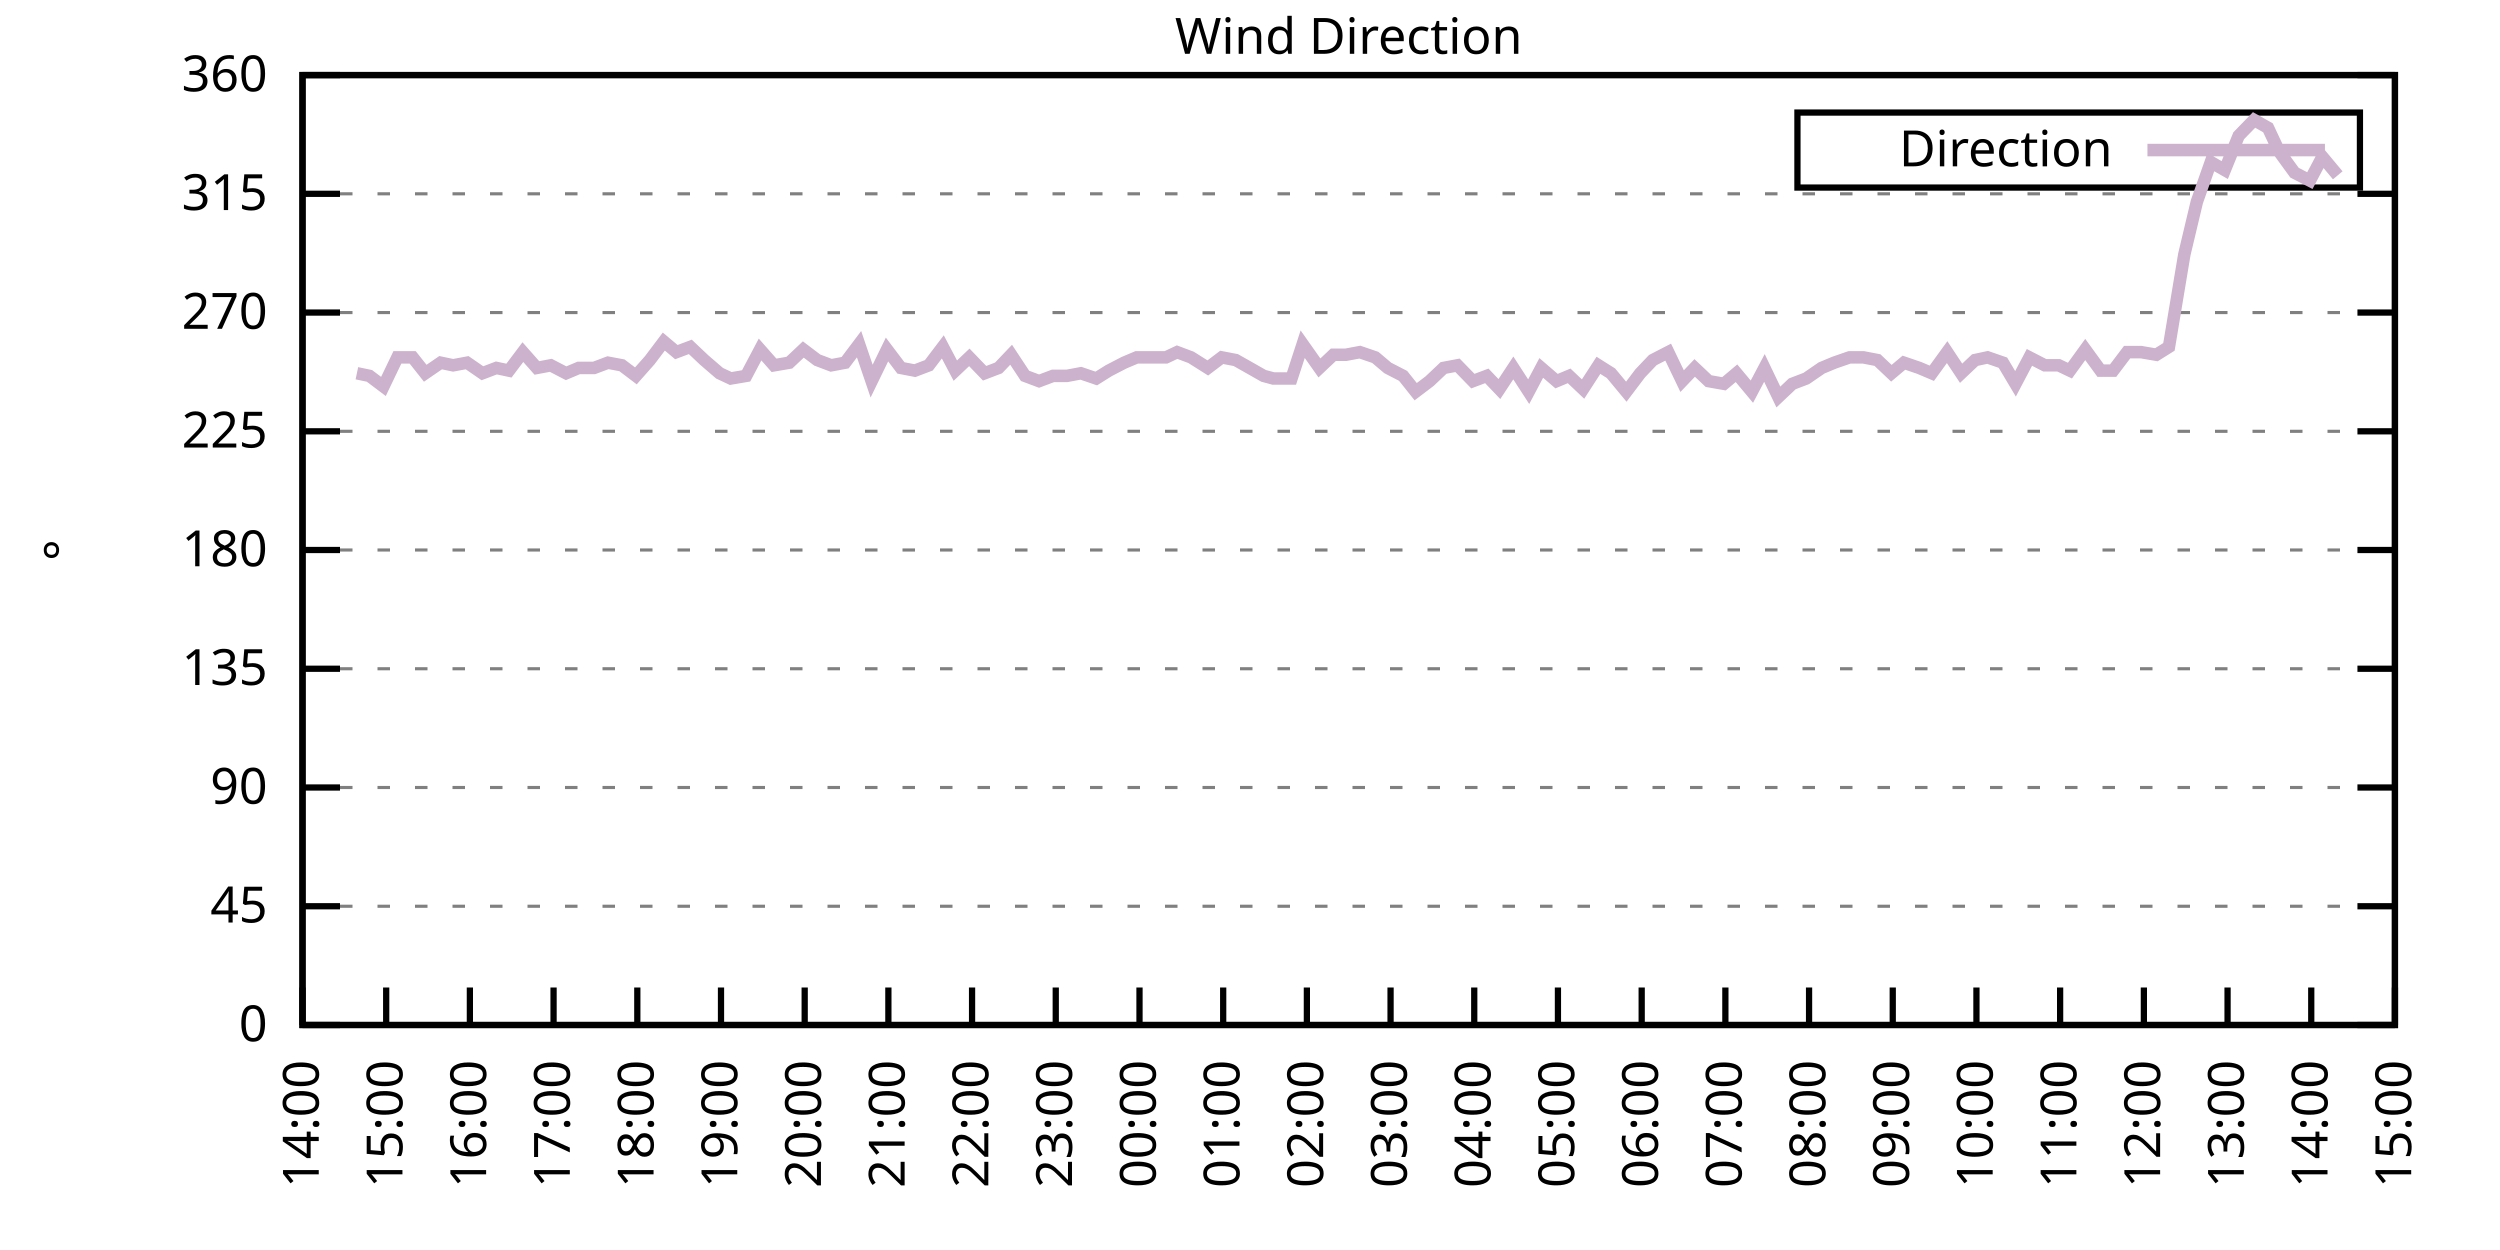
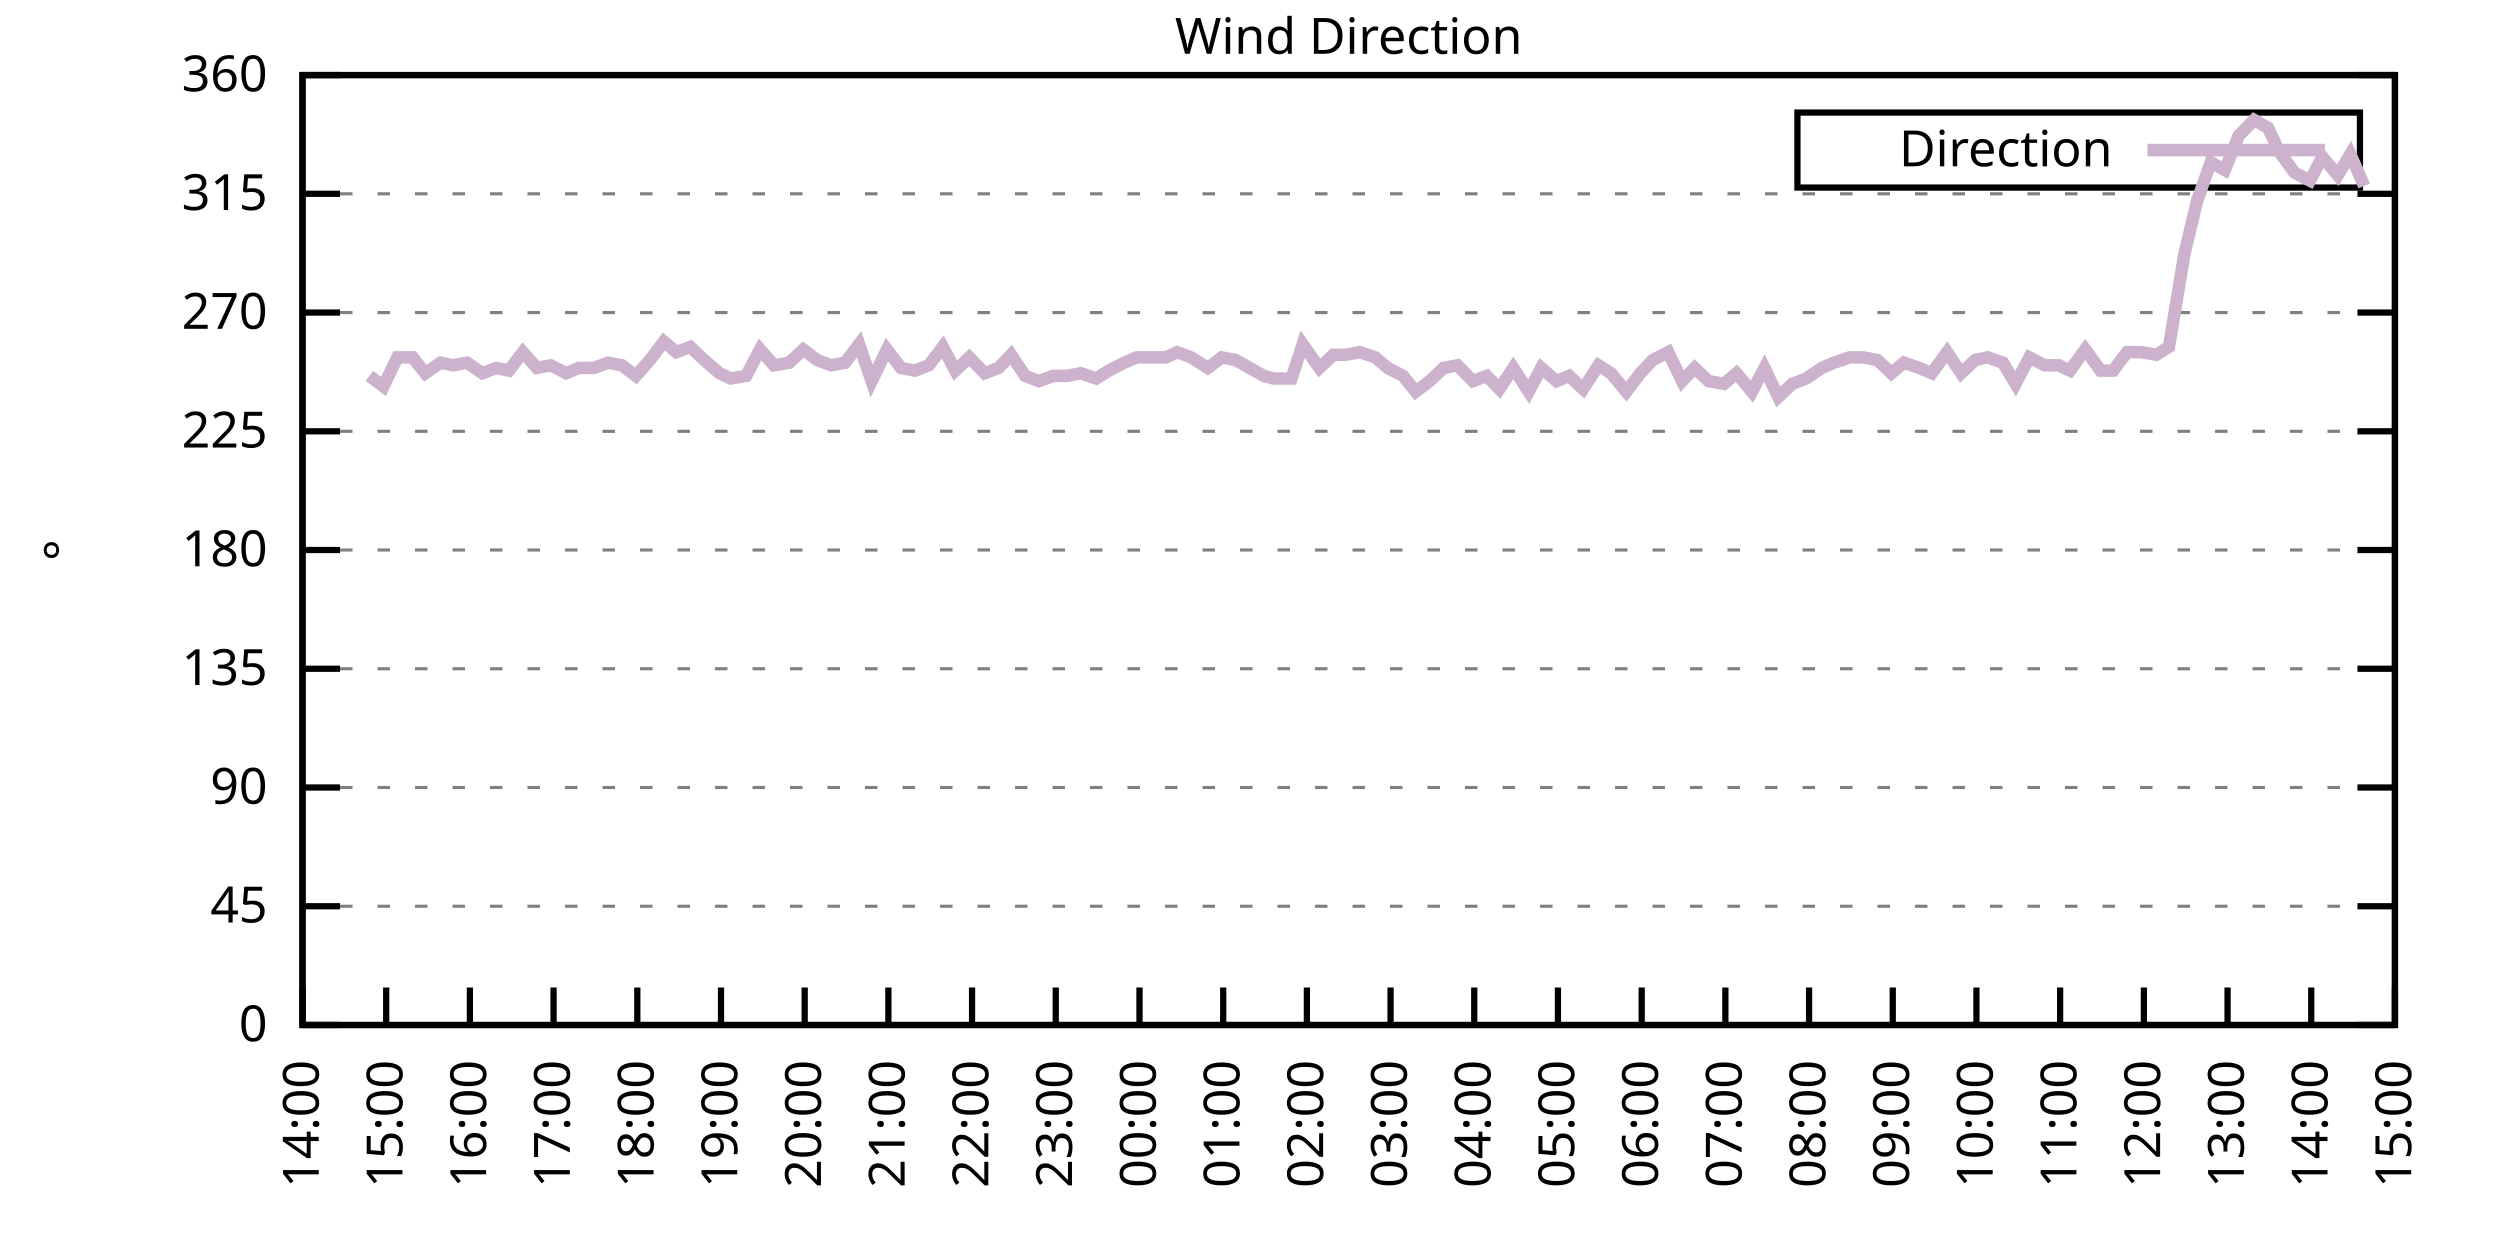
<svg xmlns="http://www.w3.org/2000/svg" xmlns:xlink="http://www.w3.org/1999/xlink" width="400" height="200" viewBox="0 0 400 200">
  <g id="gnuplot_canvas">
    <rect x="0" y="0" width="400" height="200" fill="none" />
    <defs>
      <circle id="gpDot" r="0.5" stroke-width="0.5" stroke="currentColor" />
      <path id="gpPt0" stroke-width="0.333" stroke="currentColor" d="M-1,0 h2 M0,-1 v2" />
      <path id="gpPt1" stroke-width="0.333" stroke="currentColor" d="M-1,-1 L1,1 M1,-1 L-1,1" />
      <path id="gpPt2" stroke-width="0.333" stroke="currentColor" d="M-1,0 L1,0 M0,-1 L0,1 M-1,-1 L1,1 M-1,1 L1,-1" />
      <rect id="gpPt3" stroke-width="0.333" stroke="currentColor" x="-1" y="-1" width="2" height="2" />
      <rect id="gpPt4" stroke-width="0.333" stroke="currentColor" fill="currentColor" x="-1" y="-1" width="2" height="2" />
      <circle id="gpPt5" stroke-width="0.333" stroke="currentColor" cx="0" cy="0" r="1" />
      <use xlink:href="#gpPt5" id="gpPt6" fill="currentColor" stroke="none" />
      <path id="gpPt7" stroke-width="0.333" stroke="currentColor" d="M0,-1.33 L-1.33,0.67 L1.33,0.67 z" />
      <use xlink:href="#gpPt7" id="gpPt8" fill="currentColor" stroke="none" />
      <use xlink:href="#gpPt7" id="gpPt9" stroke="currentColor" transform="rotate(180)" />
      <use xlink:href="#gpPt9" id="gpPt10" fill="currentColor" stroke="none" />
      <use xlink:href="#gpPt3" id="gpPt11" stroke="currentColor" transform="rotate(45)" />
      <use xlink:href="#gpPt11" id="gpPt12" fill="currentColor" stroke="none" />
      <path id="gpPt13" stroke-width="0.333" stroke="currentColor" d="M0,1.330 L1.265,0.411 L0.782,-1.067 L-0.782,-1.076 L-1.265,0.411 z" />
      <use xlink:href="#gpPt13" id="gpPt14" fill="currentColor" stroke="none" />
      <filter id="textbox" filterUnits="objectBoundingBox" x="0" y="0" height="1" width="1">
        <feFlood flood-color="white" flood-opacity="1" result="bgnd" />
        <feComposite in="SourceGraphic" in2="bgnd" operator="atop" />
      </filter>
      <filter id="greybox" filterUnits="objectBoundingBox" x="0" y="0" height="1" width="1">
        <feFlood flood-color="lightgrey" flood-opacity="1" result="grey" />
        <feComposite in="SourceGraphic" in2="grey" operator="atop" />
      </filter>
    </defs>
    <g fill="none" color="white" stroke="currentColor" stroke-width="1.00" stroke-linecap="butt" stroke-linejoin="miter">
</g>
    <g fill="none" color="black" stroke="currentColor" stroke-width="1.00" stroke-linecap="butt" stroke-linejoin="miter">
      <g stroke="none" shape-rendering="crispEdges">
        <polygon fill="rgb(255, 255, 255)" points="48.40,164.00 383.18,164.00 383.18,12.02 48.40,12.02 " />
      </g>
    </g>
    <g fill="none" color="black" stroke="currentColor" stroke-width="1.00" stroke-linecap="butt" stroke-linejoin="miter">
</g>
    <g fill="none" color="black" stroke="black" stroke-width="0.50" stroke-linecap="butt" stroke-linejoin="miter">
</g>
    <g fill="none" color="gray" stroke="currentColor" stroke-width="0.50" stroke-linecap="butt" stroke-linejoin="miter">
      <path stroke="gray" stroke-dasharray="2,4" class="gridline" d="M48.40,164.00 L383.19,164.00  " />
    </g>
    <g fill="none" color="gray" stroke="gray" stroke-width="1.00" stroke-linecap="butt" stroke-linejoin="miter">
</g>
    <g fill="none" color="black" stroke="currentColor" stroke-width="1.00" stroke-linecap="butt" stroke-linejoin="miter">
      <path stroke="black" d="M48.40,164.00 L54.40,164.00 M383.19,164.00 L377.19,164.00  " />
      <g transform="translate(42.80,166.60)" stroke="none" fill="black" font-family="Sans" font-size="8.00" text-anchor="end">
        <text>
          <tspan font-family="Sans"> 0</tspan>
        </text>
      </g>
    </g>
    <g fill="none" color="black" stroke="currentColor" stroke-width="1.00" stroke-linecap="butt" stroke-linejoin="miter">
</g>
    <g fill="none" color="black" stroke="black" stroke-width="0.50" stroke-linecap="butt" stroke-linejoin="miter">
</g>
    <g fill="none" color="gray" stroke="currentColor" stroke-width="0.50" stroke-linecap="butt" stroke-linejoin="miter">
      <path stroke="gray" stroke-dasharray="2,4" class="gridline" d="M48.40,145.00 L383.19,145.00  " />
    </g>
    <g fill="none" color="gray" stroke="gray" stroke-width="1.00" stroke-linecap="butt" stroke-linejoin="miter">
</g>
    <g fill="none" color="black" stroke="currentColor" stroke-width="1.00" stroke-linecap="butt" stroke-linejoin="miter">
      <path stroke="black" d="M48.40,145.00 L54.40,145.00 M383.19,145.00 L377.19,145.00  " />
      <g transform="translate(42.80,147.60)" stroke="none" fill="black" font-family="Sans" font-size="8.00" text-anchor="end">
        <text>
          <tspan font-family="Sans"> 45</tspan>
        </text>
      </g>
    </g>
    <g fill="none" color="black" stroke="currentColor" stroke-width="1.00" stroke-linecap="butt" stroke-linejoin="miter">
</g>
    <g fill="none" color="black" stroke="black" stroke-width="0.50" stroke-linecap="butt" stroke-linejoin="miter">
</g>
    <g fill="none" color="gray" stroke="currentColor" stroke-width="0.50" stroke-linecap="butt" stroke-linejoin="miter">
      <path stroke="gray" stroke-dasharray="2,4" class="gridline" d="M48.40,126.00 L383.19,126.00  " />
    </g>
    <g fill="none" color="gray" stroke="gray" stroke-width="1.00" stroke-linecap="butt" stroke-linejoin="miter">
</g>
    <g fill="none" color="black" stroke="currentColor" stroke-width="1.00" stroke-linecap="butt" stroke-linejoin="miter">
      <path stroke="black" d="M48.40,126.00 L54.40,126.00 M383.19,126.00 L377.19,126.00  " />
      <g transform="translate(42.80,128.60)" stroke="none" fill="black" font-family="Sans" font-size="8.00" text-anchor="end">
        <text>
          <tspan font-family="Sans"> 90</tspan>
        </text>
      </g>
    </g>
    <g fill="none" color="black" stroke="currentColor" stroke-width="1.00" stroke-linecap="butt" stroke-linejoin="miter">
</g>
    <g fill="none" color="black" stroke="black" stroke-width="0.50" stroke-linecap="butt" stroke-linejoin="miter">
</g>
    <g fill="none" color="gray" stroke="currentColor" stroke-width="0.50" stroke-linecap="butt" stroke-linejoin="miter">
      <path stroke="gray" stroke-dasharray="2,4" class="gridline" d="M48.40,107.00 L383.19,107.00  " />
    </g>
    <g fill="none" color="gray" stroke="gray" stroke-width="1.00" stroke-linecap="butt" stroke-linejoin="miter">
</g>
    <g fill="none" color="black" stroke="currentColor" stroke-width="1.00" stroke-linecap="butt" stroke-linejoin="miter">
      <path stroke="black" d="M48.40,107.00 L54.40,107.00 M383.19,107.00 L377.19,107.00  " />
      <g transform="translate(42.80,109.60)" stroke="none" fill="black" font-family="Sans" font-size="8.00" text-anchor="end">
        <text>
          <tspan font-family="Sans"> 135</tspan>
        </text>
      </g>
    </g>
    <g fill="none" color="black" stroke="currentColor" stroke-width="1.00" stroke-linecap="butt" stroke-linejoin="miter">
</g>
    <g fill="none" color="black" stroke="black" stroke-width="0.50" stroke-linecap="butt" stroke-linejoin="miter">
</g>
    <g fill="none" color="gray" stroke="currentColor" stroke-width="0.50" stroke-linecap="butt" stroke-linejoin="miter">
      <path stroke="gray" stroke-dasharray="2,4" class="gridline" d="M48.40,88.00 L383.19,88.00  " />
    </g>
    <g fill="none" color="gray" stroke="gray" stroke-width="1.00" stroke-linecap="butt" stroke-linejoin="miter">
</g>
    <g fill="none" color="black" stroke="currentColor" stroke-width="1.00" stroke-linecap="butt" stroke-linejoin="miter">
      <path stroke="black" d="M48.40,88.00 L54.40,88.00 M383.19,88.00 L377.19,88.00  " />
      <g transform="translate(42.80,90.60)" stroke="none" fill="black" font-family="Sans" font-size="8.00" text-anchor="end">
        <text>
          <tspan font-family="Sans"> 180</tspan>
        </text>
      </g>
    </g>
    <g fill="none" color="black" stroke="currentColor" stroke-width="1.00" stroke-linecap="butt" stroke-linejoin="miter">
</g>
    <g fill="none" color="black" stroke="black" stroke-width="0.50" stroke-linecap="butt" stroke-linejoin="miter">
</g>
    <g fill="none" color="gray" stroke="currentColor" stroke-width="0.50" stroke-linecap="butt" stroke-linejoin="miter">
      <path stroke="gray" stroke-dasharray="2,4" class="gridline" d="M48.40,69.01 L383.19,69.01  " />
    </g>
    <g fill="none" color="gray" stroke="gray" stroke-width="1.00" stroke-linecap="butt" stroke-linejoin="miter">
</g>
    <g fill="none" color="black" stroke="currentColor" stroke-width="1.00" stroke-linecap="butt" stroke-linejoin="miter">
      <path stroke="black" d="M48.40,69.01 L54.40,69.01 M383.19,69.01 L377.19,69.01  " />
      <g transform="translate(42.80,71.61)" stroke="none" fill="black" font-family="Sans" font-size="8.00" text-anchor="end">
        <text>
          <tspan font-family="Sans"> 225</tspan>
        </text>
      </g>
    </g>
    <g fill="none" color="black" stroke="currentColor" stroke-width="1.00" stroke-linecap="butt" stroke-linejoin="miter">
</g>
    <g fill="none" color="black" stroke="black" stroke-width="0.50" stroke-linecap="butt" stroke-linejoin="miter">
</g>
    <g fill="none" color="gray" stroke="currentColor" stroke-width="0.50" stroke-linecap="butt" stroke-linejoin="miter">
      <path stroke="gray" stroke-dasharray="2,4" class="gridline" d="M48.40,50.01 L383.19,50.01  " />
    </g>
    <g fill="none" color="gray" stroke="gray" stroke-width="1.00" stroke-linecap="butt" stroke-linejoin="miter">
</g>
    <g fill="none" color="black" stroke="currentColor" stroke-width="1.00" stroke-linecap="butt" stroke-linejoin="miter">
      <path stroke="black" d="M48.40,50.01 L54.40,50.01 M383.19,50.01 L377.19,50.01  " />
      <g transform="translate(42.80,52.61)" stroke="none" fill="black" font-family="Sans" font-size="8.00" text-anchor="end">
        <text>
          <tspan font-family="Sans"> 270</tspan>
        </text>
      </g>
    </g>
    <g fill="none" color="black" stroke="currentColor" stroke-width="1.00" stroke-linecap="butt" stroke-linejoin="miter">
</g>
    <g fill="none" color="black" stroke="black" stroke-width="0.50" stroke-linecap="butt" stroke-linejoin="miter">
</g>
    <g fill="none" color="gray" stroke="currentColor" stroke-width="0.50" stroke-linecap="butt" stroke-linejoin="miter">
      <path stroke="gray" stroke-dasharray="2,4" class="gridline" d="M48.40,31.01 L383.19,31.01  " />
    </g>
    <g fill="none" color="gray" stroke="gray" stroke-width="1.00" stroke-linecap="butt" stroke-linejoin="miter">
</g>
    <g fill="none" color="black" stroke="currentColor" stroke-width="1.00" stroke-linecap="butt" stroke-linejoin="miter">
      <path stroke="black" d="M48.40,31.01 L54.40,31.01 M383.19,31.01 L377.19,31.01  " />
      <g transform="translate(42.80,33.61)" stroke="none" fill="black" font-family="Sans" font-size="8.00" text-anchor="end">
        <text>
          <tspan font-family="Sans"> 315</tspan>
        </text>
      </g>
    </g>
    <g fill="none" color="black" stroke="currentColor" stroke-width="1.00" stroke-linecap="butt" stroke-linejoin="miter">
</g>
    <g fill="none" color="black" stroke="black" stroke-width="0.50" stroke-linecap="butt" stroke-linejoin="miter">
</g>
    <g fill="none" color="gray" stroke="currentColor" stroke-width="0.50" stroke-linecap="butt" stroke-linejoin="miter">
      <path stroke="gray" stroke-dasharray="2,4" class="gridline" d="M48.40,12.01 L383.19,12.01  " />
    </g>
    <g fill="none" color="gray" stroke="gray" stroke-width="1.00" stroke-linecap="butt" stroke-linejoin="miter">
</g>
    <g fill="none" color="black" stroke="currentColor" stroke-width="1.00" stroke-linecap="butt" stroke-linejoin="miter">
      <path stroke="black" d="M48.40,12.01 L54.40,12.01 M383.19,12.01 L377.19,12.01  " />
      <g transform="translate(42.80,14.61)" stroke="none" fill="black" font-family="Sans" font-size="8.00" text-anchor="end">
        <text>
          <tspan font-family="Sans"> 360</tspan>
        </text>
      </g>
    </g>
    <g fill="none" color="black" stroke="currentColor" stroke-width="1.00" stroke-linecap="butt" stroke-linejoin="miter">
      <path stroke="black" d="M48.40,164.00 L48.40,158.00  " />
      <g transform="translate(51.00,169.60) rotate(270.00)" stroke="none" fill="black" font-family="Sans" font-size="8.00" text-anchor="end">
        <text>
          <tspan font-family="Sans">14:00</tspan>
        </text>
      </g>
    </g>
    <g fill="none" color="black" stroke="currentColor" stroke-width="1.00" stroke-linecap="butt" stroke-linejoin="miter">
      <path stroke="black" d="M61.79,164.00 L61.79,158.00  " />
      <g transform="translate(64.39,169.60) rotate(270.00)" stroke="none" fill="black" font-family="Sans" font-size="8.00" text-anchor="end">
        <text>
          <tspan font-family="Sans">15:00</tspan>
        </text>
      </g>
    </g>
    <g fill="none" color="black" stroke="currentColor" stroke-width="1.00" stroke-linecap="butt" stroke-linejoin="miter">
      <path stroke="black" d="M75.18,164.00 L75.18,158.00  " />
      <g transform="translate(77.78,169.60) rotate(270.00)" stroke="none" fill="black" font-family="Sans" font-size="8.00" text-anchor="end">
        <text>
          <tspan font-family="Sans">16:00</tspan>
        </text>
      </g>
    </g>
    <g fill="none" color="black" stroke="currentColor" stroke-width="1.00" stroke-linecap="butt" stroke-linejoin="miter">
      <path stroke="black" d="M88.57,164.00 L88.57,158.00  " />
      <g transform="translate(91.17,169.60) rotate(270.00)" stroke="none" fill="black" font-family="Sans" font-size="8.00" text-anchor="end">
        <text>
          <tspan font-family="Sans">17:00</tspan>
        </text>
      </g>
    </g>
    <g fill="none" color="black" stroke="currentColor" stroke-width="1.00" stroke-linecap="butt" stroke-linejoin="miter">
      <path stroke="black" d="M101.97,164.00 L101.97,158.00  " />
      <g transform="translate(104.57,169.60) rotate(270.00)" stroke="none" fill="black" font-family="Sans" font-size="8.00" text-anchor="end">
        <text>
          <tspan font-family="Sans">18:00</tspan>
        </text>
      </g>
    </g>
    <g fill="none" color="black" stroke="currentColor" stroke-width="1.00" stroke-linecap="butt" stroke-linejoin="miter">
      <path stroke="black" d="M115.36,164.00 L115.36,158.00  " />
      <g transform="translate(117.96,169.60) rotate(270.00)" stroke="none" fill="black" font-family="Sans" font-size="8.00" text-anchor="end">
        <text>
          <tspan font-family="Sans">19:00</tspan>
        </text>
      </g>
    </g>
    <g fill="none" color="black" stroke="currentColor" stroke-width="1.00" stroke-linecap="butt" stroke-linejoin="miter">
      <path stroke="black" d="M128.75,164.00 L128.75,158.00  " />
      <g transform="translate(131.35,169.60) rotate(270.00)" stroke="none" fill="black" font-family="Sans" font-size="8.00" text-anchor="end">
        <text>
          <tspan font-family="Sans">20:00</tspan>
        </text>
      </g>
    </g>
    <g fill="none" color="black" stroke="currentColor" stroke-width="1.00" stroke-linecap="butt" stroke-linejoin="miter">
      <path stroke="black" d="M142.14,164.00 L142.14,158.00  " />
      <g transform="translate(144.74,169.60) rotate(270.00)" stroke="none" fill="black" font-family="Sans" font-size="8.00" text-anchor="end">
        <text>
          <tspan font-family="Sans">21:00</tspan>
        </text>
      </g>
    </g>
    <g fill="none" color="black" stroke="currentColor" stroke-width="1.00" stroke-linecap="butt" stroke-linejoin="miter">
      <path stroke="black" d="M155.53,164.00 L155.53,158.00  " />
      <g transform="translate(158.13,169.60) rotate(270.00)" stroke="none" fill="black" font-family="Sans" font-size="8.00" text-anchor="end">
        <text>
          <tspan font-family="Sans">22:00</tspan>
        </text>
      </g>
    </g>
    <g fill="none" color="black" stroke="currentColor" stroke-width="1.00" stroke-linecap="butt" stroke-linejoin="miter">
      <path stroke="black" d="M168.92,164.00 L168.92,158.00  " />
      <g transform="translate(171.52,169.60) rotate(270.00)" stroke="none" fill="black" font-family="Sans" font-size="8.00" text-anchor="end">
        <text>
          <tspan font-family="Sans">23:00</tspan>
        </text>
      </g>
    </g>
    <g fill="none" color="black" stroke="currentColor" stroke-width="1.00" stroke-linecap="butt" stroke-linejoin="miter">
      <path stroke="black" d="M182.32,164.00 L182.32,158.00  " />
      <g transform="translate(184.92,169.60) rotate(270.00)" stroke="none" fill="black" font-family="Sans" font-size="8.00" text-anchor="end">
        <text>
          <tspan font-family="Sans">00:00</tspan>
        </text>
      </g>
    </g>
    <g fill="none" color="black" stroke="currentColor" stroke-width="1.00" stroke-linecap="butt" stroke-linejoin="miter">
      <path stroke="black" d="M195.71,164.00 L195.71,158.00  " />
      <g transform="translate(198.31,169.60) rotate(270.00)" stroke="none" fill="black" font-family="Sans" font-size="8.00" text-anchor="end">
        <text>
          <tspan font-family="Sans">01:00</tspan>
        </text>
      </g>
    </g>
    <g fill="none" color="black" stroke="currentColor" stroke-width="1.00" stroke-linecap="butt" stroke-linejoin="miter">
      <path stroke="black" d="M209.10,164.00 L209.10,158.00  " />
      <g transform="translate(211.70,169.60) rotate(270.00)" stroke="none" fill="black" font-family="Sans" font-size="8.00" text-anchor="end">
        <text>
          <tspan font-family="Sans">02:00</tspan>
        </text>
      </g>
    </g>
    <g fill="none" color="black" stroke="currentColor" stroke-width="1.00" stroke-linecap="butt" stroke-linejoin="miter">
      <path stroke="black" d="M222.49,164.00 L222.49,158.00  " />
      <g transform="translate(225.09,169.60) rotate(270.00)" stroke="none" fill="black" font-family="Sans" font-size="8.00" text-anchor="end">
        <text>
          <tspan font-family="Sans">03:00</tspan>
        </text>
      </g>
    </g>
    <g fill="none" color="black" stroke="currentColor" stroke-width="1.00" stroke-linecap="butt" stroke-linejoin="miter">
      <path stroke="black" d="M235.88,164.00 L235.88,158.00  " />
      <g transform="translate(238.48,169.60) rotate(270.00)" stroke="none" fill="black" font-family="Sans" font-size="8.00" text-anchor="end">
        <text>
          <tspan font-family="Sans">04:00</tspan>
        </text>
      </g>
    </g>
    <g fill="none" color="black" stroke="currentColor" stroke-width="1.00" stroke-linecap="butt" stroke-linejoin="miter">
      <path stroke="black" d="M249.27,164.00 L249.27,158.00  " />
      <g transform="translate(251.87,169.60) rotate(270.00)" stroke="none" fill="black" font-family="Sans" font-size="8.00" text-anchor="end">
        <text>
          <tspan font-family="Sans">05:00</tspan>
        </text>
      </g>
    </g>
    <g fill="none" color="black" stroke="currentColor" stroke-width="1.00" stroke-linecap="butt" stroke-linejoin="miter">
      <path stroke="black" d="M262.67,164.00 L262.67,158.00  " />
      <g transform="translate(265.27,169.60) rotate(270.00)" stroke="none" fill="black" font-family="Sans" font-size="8.00" text-anchor="end">
        <text>
          <tspan font-family="Sans">06:00</tspan>
        </text>
      </g>
    </g>
    <g fill="none" color="black" stroke="currentColor" stroke-width="1.00" stroke-linecap="butt" stroke-linejoin="miter">
      <path stroke="black" d="M276.06,164.00 L276.06,158.00  " />
      <g transform="translate(278.66,169.60) rotate(270.00)" stroke="none" fill="black" font-family="Sans" font-size="8.00" text-anchor="end">
        <text>
          <tspan font-family="Sans">07:00</tspan>
        </text>
      </g>
    </g>
    <g fill="none" color="black" stroke="currentColor" stroke-width="1.00" stroke-linecap="butt" stroke-linejoin="miter">
      <path stroke="black" d="M289.45,164.00 L289.45,158.00  " />
      <g transform="translate(292.05,169.60) rotate(270.00)" stroke="none" fill="black" font-family="Sans" font-size="8.00" text-anchor="end">
        <text>
          <tspan font-family="Sans">08:00</tspan>
        </text>
      </g>
    </g>
    <g fill="none" color="black" stroke="currentColor" stroke-width="1.00" stroke-linecap="butt" stroke-linejoin="miter">
      <path stroke="black" d="M302.84,164.00 L302.84,158.00  " />
      <g transform="translate(305.44,169.60) rotate(270.00)" stroke="none" fill="black" font-family="Sans" font-size="8.00" text-anchor="end">
        <text>
          <tspan font-family="Sans">09:00</tspan>
        </text>
      </g>
    </g>
    <g fill="none" color="black" stroke="currentColor" stroke-width="1.00" stroke-linecap="butt" stroke-linejoin="miter">
      <path stroke="black" d="M316.23,164.00 L316.23,158.00  " />
      <g transform="translate(318.83,169.60) rotate(270.00)" stroke="none" fill="black" font-family="Sans" font-size="8.00" text-anchor="end">
        <text>
          <tspan font-family="Sans">10:00</tspan>
        </text>
      </g>
    </g>
    <g fill="none" color="black" stroke="currentColor" stroke-width="1.00" stroke-linecap="butt" stroke-linejoin="miter">
      <path stroke="black" d="M329.62,164.00 L329.62,158.00  " />
      <g transform="translate(332.22,169.60) rotate(270.00)" stroke="none" fill="black" font-family="Sans" font-size="8.00" text-anchor="end">
        <text>
          <tspan font-family="Sans">11:00</tspan>
        </text>
      </g>
    </g>
    <g fill="none" color="black" stroke="currentColor" stroke-width="1.00" stroke-linecap="butt" stroke-linejoin="miter">
      <path stroke="black" d="M343.02,164.00 L343.02,158.00  " />
      <g transform="translate(345.62,169.60) rotate(270.00)" stroke="none" fill="black" font-family="Sans" font-size="8.00" text-anchor="end">
        <text>
          <tspan font-family="Sans">12:00</tspan>
        </text>
      </g>
    </g>
    <g fill="none" color="black" stroke="currentColor" stroke-width="1.00" stroke-linecap="butt" stroke-linejoin="miter">
      <path stroke="black" d="M356.41,164.00 L356.41,158.00  " />
      <g transform="translate(359.01,169.60) rotate(270.00)" stroke="none" fill="black" font-family="Sans" font-size="8.00" text-anchor="end">
        <text>
          <tspan font-family="Sans">13:00</tspan>
        </text>
      </g>
    </g>
    <g fill="none" color="black" stroke="currentColor" stroke-width="1.00" stroke-linecap="butt" stroke-linejoin="miter">
      <path stroke="black" d="M369.80,164.00 L369.80,158.00  " />
      <g transform="translate(372.40,169.60) rotate(270.00)" stroke="none" fill="black" font-family="Sans" font-size="8.00" text-anchor="end">
        <text>
          <tspan font-family="Sans">14:00</tspan>
        </text>
      </g>
    </g>
    <g fill="none" color="black" stroke="currentColor" stroke-width="1.00" stroke-linecap="butt" stroke-linejoin="miter">
      <path stroke="black" d="M383.19,164.00 L383.19,158.00  " />
      <g transform="translate(385.79,169.60) rotate(270.00)" stroke="none" fill="black" font-family="Sans" font-size="8.00" text-anchor="end">
        <text>
          <tspan font-family="Sans">15:00</tspan>
        </text>
      </g>
    </g>
    <g fill="none" color="black" stroke="currentColor" stroke-width="1.00" stroke-linecap="butt" stroke-linejoin="miter">
</g>
    <g fill="none" color="black" stroke="currentColor" stroke-width="1.00" stroke-linecap="butt" stroke-linejoin="miter">
      <path stroke="black" d="M48.40,12.01 L48.40,164.00 L383.19,164.00 L383.19,12.01 L48.40,12.01 Z  " />
    </g>
    <g fill="none" color="black" stroke="currentColor" stroke-width="1.00" stroke-linecap="butt" stroke-linejoin="miter">
</g>
    <g fill="none" color="black" stroke="currentColor" stroke-width="1.00" stroke-linecap="butt" stroke-linejoin="miter">
      <path stroke="black" d="M287.59,30.01 L287.59,18.01 L377.59,18.01 L377.59,30.01 L287.59,30.01 Z  " />
    </g>
    <g id="Wind_direction_plot_1">
      <g fill="none" color="white" stroke="black" stroke-width="2.00" stroke-linecap="butt" stroke-linejoin="miter">
</g>
      <g fill="none" color="black" stroke="currentColor" stroke-width="2.00" stroke-linecap="butt" stroke-linejoin="miter">
        <g transform="translate(337.99,26.61)" stroke="none" fill="black" font-family="Sans" font-size="8.00" text-anchor="end">
          <text>
            <tspan font-family="Sans">Direction</tspan>
          </text>
        </g>
      </g>
      <g fill="none" color="black" stroke="currentColor" stroke-width="2.00" stroke-linecap="butt" stroke-linejoin="miter">
-         <path stroke="rgb(204, 178, 204)" d="M343.59,24.01 L371.99,24.01 M57.10,59.72 L59.11,60.14 L61.35,61.83 L63.58,57.18 L66.03,57.18 L68.04,59.72   L70.50,58.03 L72.50,58.45 L74.74,58.03 L77.19,59.72 L79.42,58.87 L81.43,59.30 L83.66,56.34 L85.90,58.87   L88.13,58.45 L90.58,59.72 L92.59,58.87 L95.05,58.87 L97.28,58.03 L99.51,58.45 L101.74,60.14 L103.98,57.61   L106.21,54.65 L108.22,56.34 L110.45,55.50 L112.68,57.61 L115.13,59.72 L116.92,60.56 L119.38,60.14 L121.61,55.92   L123.84,58.45 L126.29,58.03 L128.53,55.92 L130.76,57.61 L132.99,58.45 L135.22,58.03 L137.45,55.07 L139.46,60.98   L141.92,55.92 L144.15,58.87 L146.38,59.30 L148.61,58.45 L150.85,55.50 L152.85,59.30 L155.09,57.18 L157.54,59.72   L159.77,58.87 L161.78,56.76 L164.01,60.14 L166.25,60.98 L168.48,60.14 L170.71,60.14 L172.94,59.72 L175.40,60.56   L177.41,59.30 L179.86,58.03 L181.87,57.18 L184.10,57.18 L186.56,57.18 L188.34,56.34 L190.57,57.18 L193.25,58.87   L195.48,57.18 L197.72,57.61 L199.95,58.87 L202.18,60.14 L203.74,60.56 L206.64,60.56 L208.43,55.07 L211.11,58.87   L213.34,56.76 L215.35,56.76 L217.58,56.34 L220.04,57.18 L222.04,58.87 L224.50,60.14 L226.51,62.67 L228.74,60.98   L230.97,58.87 L233.20,58.45 L235.66,60.98 L237.89,60.14 L239.90,62.25 L242.13,58.87 L244.59,62.67 L246.60,58.87   L249.05,60.98 L251.06,60.14 L253.29,62.25 L255.75,58.45 L257.76,59.72 L260.21,62.67 L262.44,59.72 L264.45,57.61   L266.91,56.34 L269.14,60.98 L271.15,58.87 L273.38,60.98 L275.83,61.41 L277.84,59.72 L280.30,62.67 L282.31,58.87   L284.54,63.52 L286.77,61.41 L289.00,60.56 L291.46,58.87 L293.47,58.03 L295.92,57.18 L298.15,57.18 L300.39,57.61   L302.62,59.72 L304.63,58.03 L307.08,58.87 L309.09,59.72 L311.54,56.34 L313.78,59.72 L316.01,57.61 L318.02,57.18   L320.47,58.03 L322.48,61.41 L324.71,57.18 L327.17,58.45 L329.40,58.45 L331.19,59.30 L333.64,55.92 L336.10,59.30   L338.10,59.30 L340.34,56.34 L342.57,56.34 L345.02,56.76 L347.03,55.50 L349.49,40.72 L351.50,32.28 L353.73,25.94   L355.96,27.21 L358.19,21.72 L360.65,19.19 L362.88,20.45 L364.66,24.25 L367.12,27.63 L369.58,28.90 L371.58,25.10   L374.04,28.05  " />
+         <path stroke="rgb(204, 178, 204)" d="M343.59,24.01 L371.99,24.01 M59.11,60.14 L61.35,61.83 L63.58,57.18 L66.03,57.18 L68.04,59.72 L70.50,58.03   L72.50,58.45 L74.74,58.03 L77.19,59.72 L79.42,58.87 L81.43,59.30 L83.66,56.34 L85.90,58.87 L88.13,58.45   L90.58,59.72 L92.59,58.87 L95.05,58.87 L97.28,58.03 L99.51,58.45 L101.74,60.14 L103.98,57.61 L106.21,54.65   L108.22,56.34 L110.45,55.50 L112.68,57.61 L115.13,59.72 L116.92,60.56 L119.38,60.14 L121.61,55.92 L123.84,58.45   L126.29,58.03 L128.53,55.92 L130.76,57.61 L132.99,58.45 L135.22,58.03 L137.45,55.07 L139.46,60.98 L141.92,55.92   L144.15,58.87 L146.38,59.30 L148.61,58.45 L150.85,55.50 L152.85,59.30 L155.09,57.18 L157.54,59.72 L159.77,58.87   L161.78,56.76 L164.01,60.14 L166.25,60.98 L168.48,60.14 L170.71,60.14 L172.94,59.72 L175.40,60.56 L177.41,59.30   L179.86,58.03 L181.87,57.18 L184.10,57.18 L186.56,57.18 L188.34,56.34 L190.57,57.18 L193.25,58.87 L195.48,57.18   L197.72,57.61 L199.95,58.87 L202.18,60.14 L203.74,60.56 L206.64,60.56 L208.43,55.07 L211.11,58.87 L213.34,56.76   L215.35,56.76 L217.58,56.34 L220.04,57.18 L222.04,58.87 L224.50,60.14 L226.51,62.67 L228.74,60.98 L230.97,58.87   L233.20,58.45 L235.66,60.98 L237.89,60.14 L239.90,62.25 L242.13,58.87 L244.59,62.67 L246.60,58.87 L249.05,60.98   L251.06,60.14 L253.29,62.25 L255.75,58.45 L257.76,59.72 L260.21,62.67 L262.44,59.72 L264.45,57.61 L266.91,56.34   L269.14,60.98 L271.15,58.87 L273.38,60.98 L275.83,61.41 L277.84,59.72 L280.30,62.67 L282.31,58.87 L284.54,63.52   L286.77,61.41 L289.00,60.56 L291.46,58.87 L293.47,58.03 L295.92,57.18 L298.15,57.18 L300.39,57.61 L302.62,59.72   L304.63,58.03 L307.08,58.87 L309.09,59.72 L311.54,56.34 L313.78,59.72 L316.01,57.61 L318.02,57.18 L320.47,58.03   L322.48,61.41 L324.71,57.18 L327.17,58.45 L329.40,58.45 L331.19,59.30 L333.64,55.92 L336.10,59.30 L338.10,59.30   L340.34,56.34 L342.57,56.34 L345.02,56.76 L347.03,55.50 L349.49,40.72 L351.50,32.28 L353.73,25.94 L355.96,27.21   L358.19,21.72 L360.65,19.19 L362.88,20.45 L364.66,24.25 L367.12,27.63 L369.58,28.90 L371.58,25.10 L374.04,28.05   L376.05,24.68 L378.28,29.74  " />
      </g>
    </g>
    <g fill="none" color="black" stroke="currentColor" stroke-width="2.00" stroke-linecap="butt" stroke-linejoin="miter">
</g>
    <g fill="none" color="black" stroke="black" stroke-width="1.00" stroke-linecap="butt" stroke-linejoin="miter">
</g>
    <g fill="none" color="black" stroke="currentColor" stroke-width="1.00" stroke-linecap="butt" stroke-linejoin="miter">
      <path stroke="black" d="M48.40,12.01 L48.40,164.00 L383.19,164.00 L383.19,12.01 L48.40,12.01 Z  " />
      <g transform="translate(12.80,88.01) rotate(270.00)" stroke="none" fill="black" font-family="Sans" font-size="8.00" text-anchor="middle">
        <text>
          <tspan font-family="Sans">°</tspan>
        </text>
      </g>
    </g>
    <g fill="none" color="black" stroke="currentColor" stroke-width="1.00" stroke-linecap="butt" stroke-linejoin="miter">
</g>
    <g fill="none" color="black" stroke="currentColor" stroke-width="1.00" stroke-linecap="butt" stroke-linejoin="miter">
      <g transform="translate(215.79,8.61)" stroke="none" fill="black" font-family="Sans" font-size="8.00" text-anchor="middle">
        <text>
          <tspan font-family="Sans">Wind Direction</tspan>
        </text>
      </g>
    </g>
    <g fill="none" color="black" stroke="currentColor" stroke-width="1.00" stroke-linecap="butt" stroke-linejoin="miter">
</g>
  </g>
</svg>
